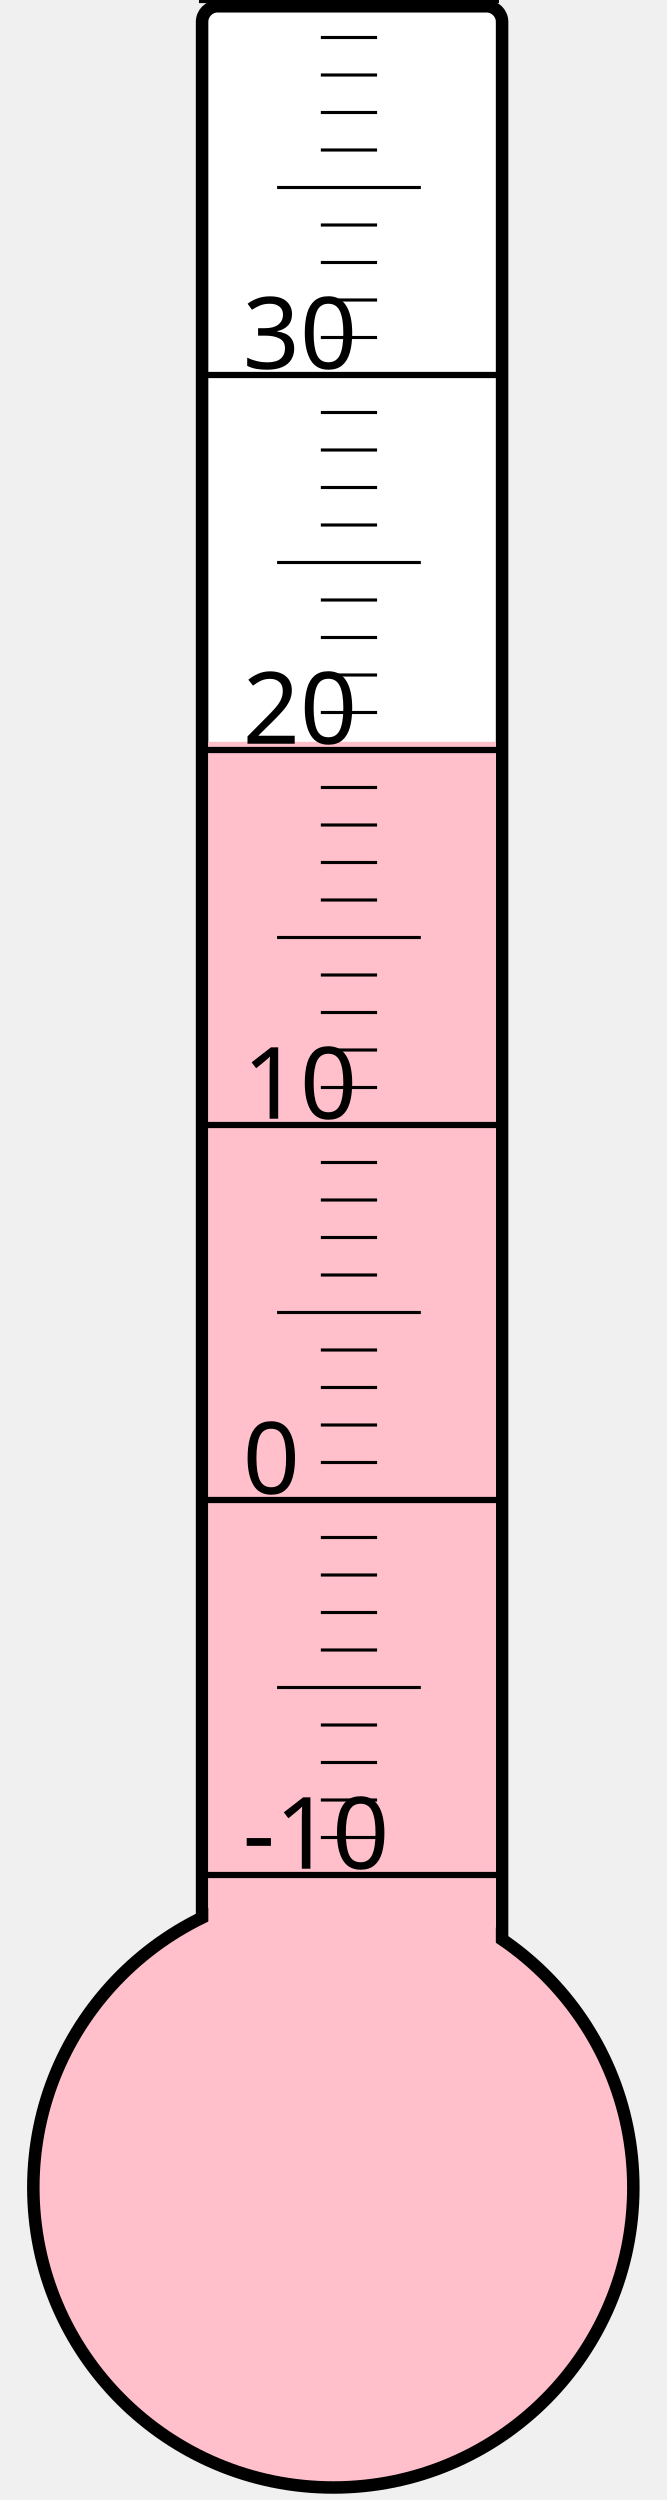
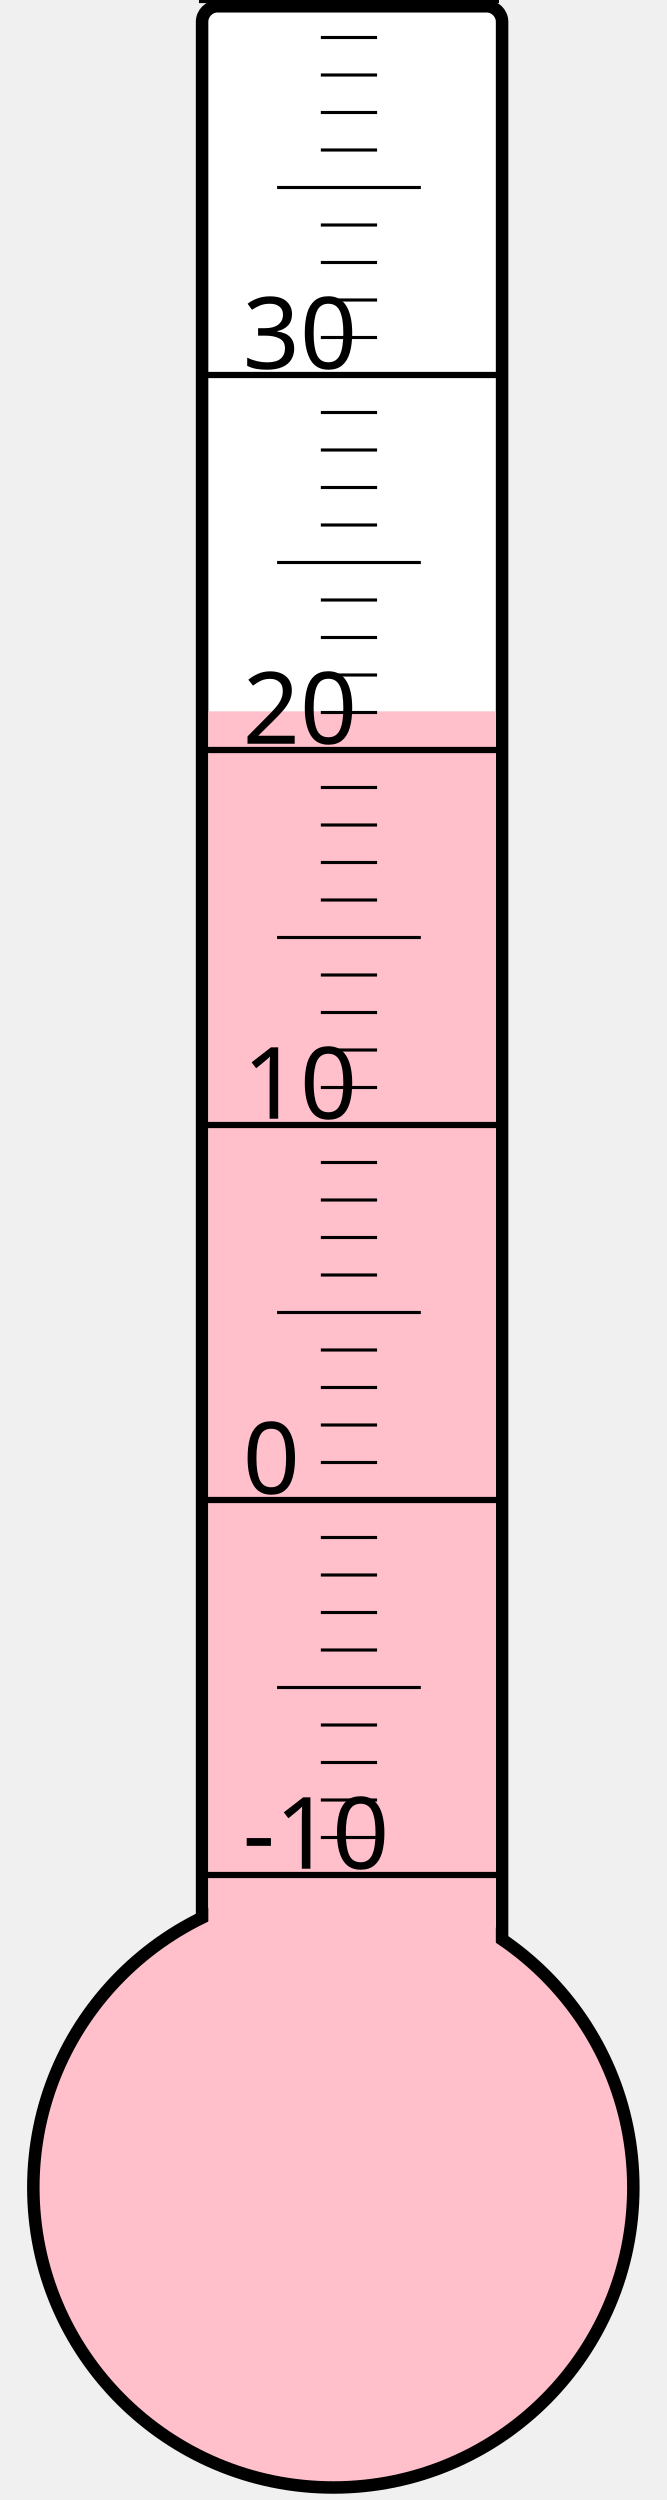
<svg xmlns="http://www.w3.org/2000/svg" width="40px" height="150px" viewBox="0 0 200 800">
  <rect width="200" height="800" x="0" y="0" style="fill: #ffffeb; fill-opacity: 0;" />
  <rect width="96" height="680" x="58" y="2" rx="5" ry="5" style="fill: white; fill-opacity: 1; stroke: black; stroke-width: 4;" />
  <circle cx="100" cy="700" r="96" style="fill: pink; stroke: black; stroke-width: 4;" />
-   <rect width="92" height="462.625" x="60" y="237.375" style="fill: pink; fill-opacity: 1; stroke-width: 0;" />
+   <rect width="92" height="472.375" x="60" y="227.625" style="fill: pink; fill-opacity: 1; stroke-width: 0;" />
  <text x="71" y="598" style="font-family: sans-serif; font-size: 24pt;">-10</text>
  <text x="71" y="478" style="font-family: sans-serif; font-size: 24pt;">0</text>
  <text x="71" y="358" style="font-family: sans-serif; font-size: 24pt;">10</text>
  <text x="71" y="238" style="font-family: sans-serif; font-size: 24pt;">20</text>
  <text x="71" y="118" style="font-family: sans-serif; font-size: 24pt;">30</text>
  <g style="stroke: black;">
    <line x1="57" y1="600" x2="153" y2="600" style="stroke-width: 2;" />
    <line x1="96" y1="588" x2="114" y2="588" style="stroke-width: 1;" />
    <line x1="96" y1="576" x2="114" y2="576" style="stroke-width: 1;" />
    <line x1="96" y1="564" x2="114" y2="564" style="stroke-width: 1;" />
    <line x1="96" y1="552" x2="114" y2="552" style="stroke-width: 1;" />
    <line x1="82" y1="540" x2="128" y2="540" style="stroke-width: 1;" />
    <line x1="96" y1="528" x2="114" y2="528" style="stroke-width: 1;" />
    <line x1="96" y1="516" x2="114" y2="516" style="stroke-width: 1;" />
    <line x1="96" y1="504" x2="114" y2="504" style="stroke-width: 1;" />
    <line x1="96" y1="492" x2="114" y2="492" style="stroke-width: 1;" />
    <line x1="57" y1="480" x2="153" y2="480" style="stroke-width: 2;" />
    <line x1="96" y1="468" x2="114" y2="468" style="stroke-width: 1;" />
    <line x1="96" y1="456" x2="114" y2="456" style="stroke-width: 1;" />
    <line x1="96" y1="444" x2="114" y2="444" style="stroke-width: 1;" />
    <line x1="96" y1="432" x2="114" y2="432" style="stroke-width: 1;" />
    <line x1="82" y1="420" x2="128" y2="420" style="stroke-width: 1;" />
    <line x1="96" y1="408" x2="114" y2="408" style="stroke-width: 1;" />
    <line x1="96" y1="396" x2="114" y2="396" style="stroke-width: 1;" />
    <line x1="96" y1="384" x2="114" y2="384" style="stroke-width: 1;" />
    <line x1="96" y1="372" x2="114" y2="372" style="stroke-width: 1;" />
    <line x1="57" y1="360" x2="153" y2="360" style="stroke-width: 2;" />
    <line x1="96" y1="348" x2="114" y2="348" style="stroke-width: 1;" />
    <line x1="96" y1="336" x2="114" y2="336" style="stroke-width: 1;" />
    <line x1="96" y1="324" x2="114" y2="324" style="stroke-width: 1;" />
    <line x1="96" y1="312" x2="114" y2="312" style="stroke-width: 1;" />
    <line x1="82" y1="300" x2="128" y2="300" style="stroke-width: 1;" />
    <line x1="96" y1="288" x2="114" y2="288" style="stroke-width: 1;" />
    <line x1="96" y1="276" x2="114" y2="276" style="stroke-width: 1;" />
    <line x1="96" y1="264" x2="114" y2="264" style="stroke-width: 1;" />
    <line x1="96" y1="252" x2="114" y2="252" style="stroke-width: 1;" />
    <line x1="57" y1="240" x2="153" y2="240" style="stroke-width: 2;" />
    <line x1="96" y1="228" x2="114" y2="228" style="stroke-width: 1;" />
    <line x1="96" y1="216" x2="114" y2="216" style="stroke-width: 1;" />
    <line x1="96" y1="204" x2="114" y2="204" style="stroke-width: 1;" />
    <line x1="96" y1="192" x2="114" y2="192" style="stroke-width: 1;" />
    <line x1="82" y1="180" x2="128" y2="180" style="stroke-width: 1;" />
    <line x1="96" y1="168" x2="114" y2="168" style="stroke-width: 1;" />
    <line x1="96" y1="156" x2="114" y2="156" style="stroke-width: 1;" />
    <line x1="96" y1="144" x2="114" y2="144" style="stroke-width: 1;" />
    <line x1="96" y1="132" x2="114" y2="132" style="stroke-width: 1;" />
    <line x1="57" y1="120" x2="153" y2="120" style="stroke-width: 2;" />
    <line x1="96" y1="108" x2="114" y2="108" style="stroke-width: 1;" />
    <line x1="96" y1="96" x2="114" y2="96" style="stroke-width: 1;" />
    <line x1="96" y1="84" x2="114" y2="84" style="stroke-width: 1;" />
    <line x1="96" y1="72" x2="114" y2="72" style="stroke-width: 1;" />
    <line x1="82" y1="60" x2="128" y2="60" style="stroke-width: 1;" />
    <line x1="96" y1="48" x2="114" y2="48" style="stroke-width: 1;" />
    <line x1="96" y1="36" x2="114" y2="36" style="stroke-width: 1;" />
    <line x1="96" y1="24" x2="114" y2="24" style="stroke-width: 1;" />
    <line x1="96" y1="12" x2="114" y2="12" style="stroke-width: 1;" />
    <line x1="57" y1="0" x2="153" y2="0" style="stroke-width: 2;" />
  </g>
</svg>
